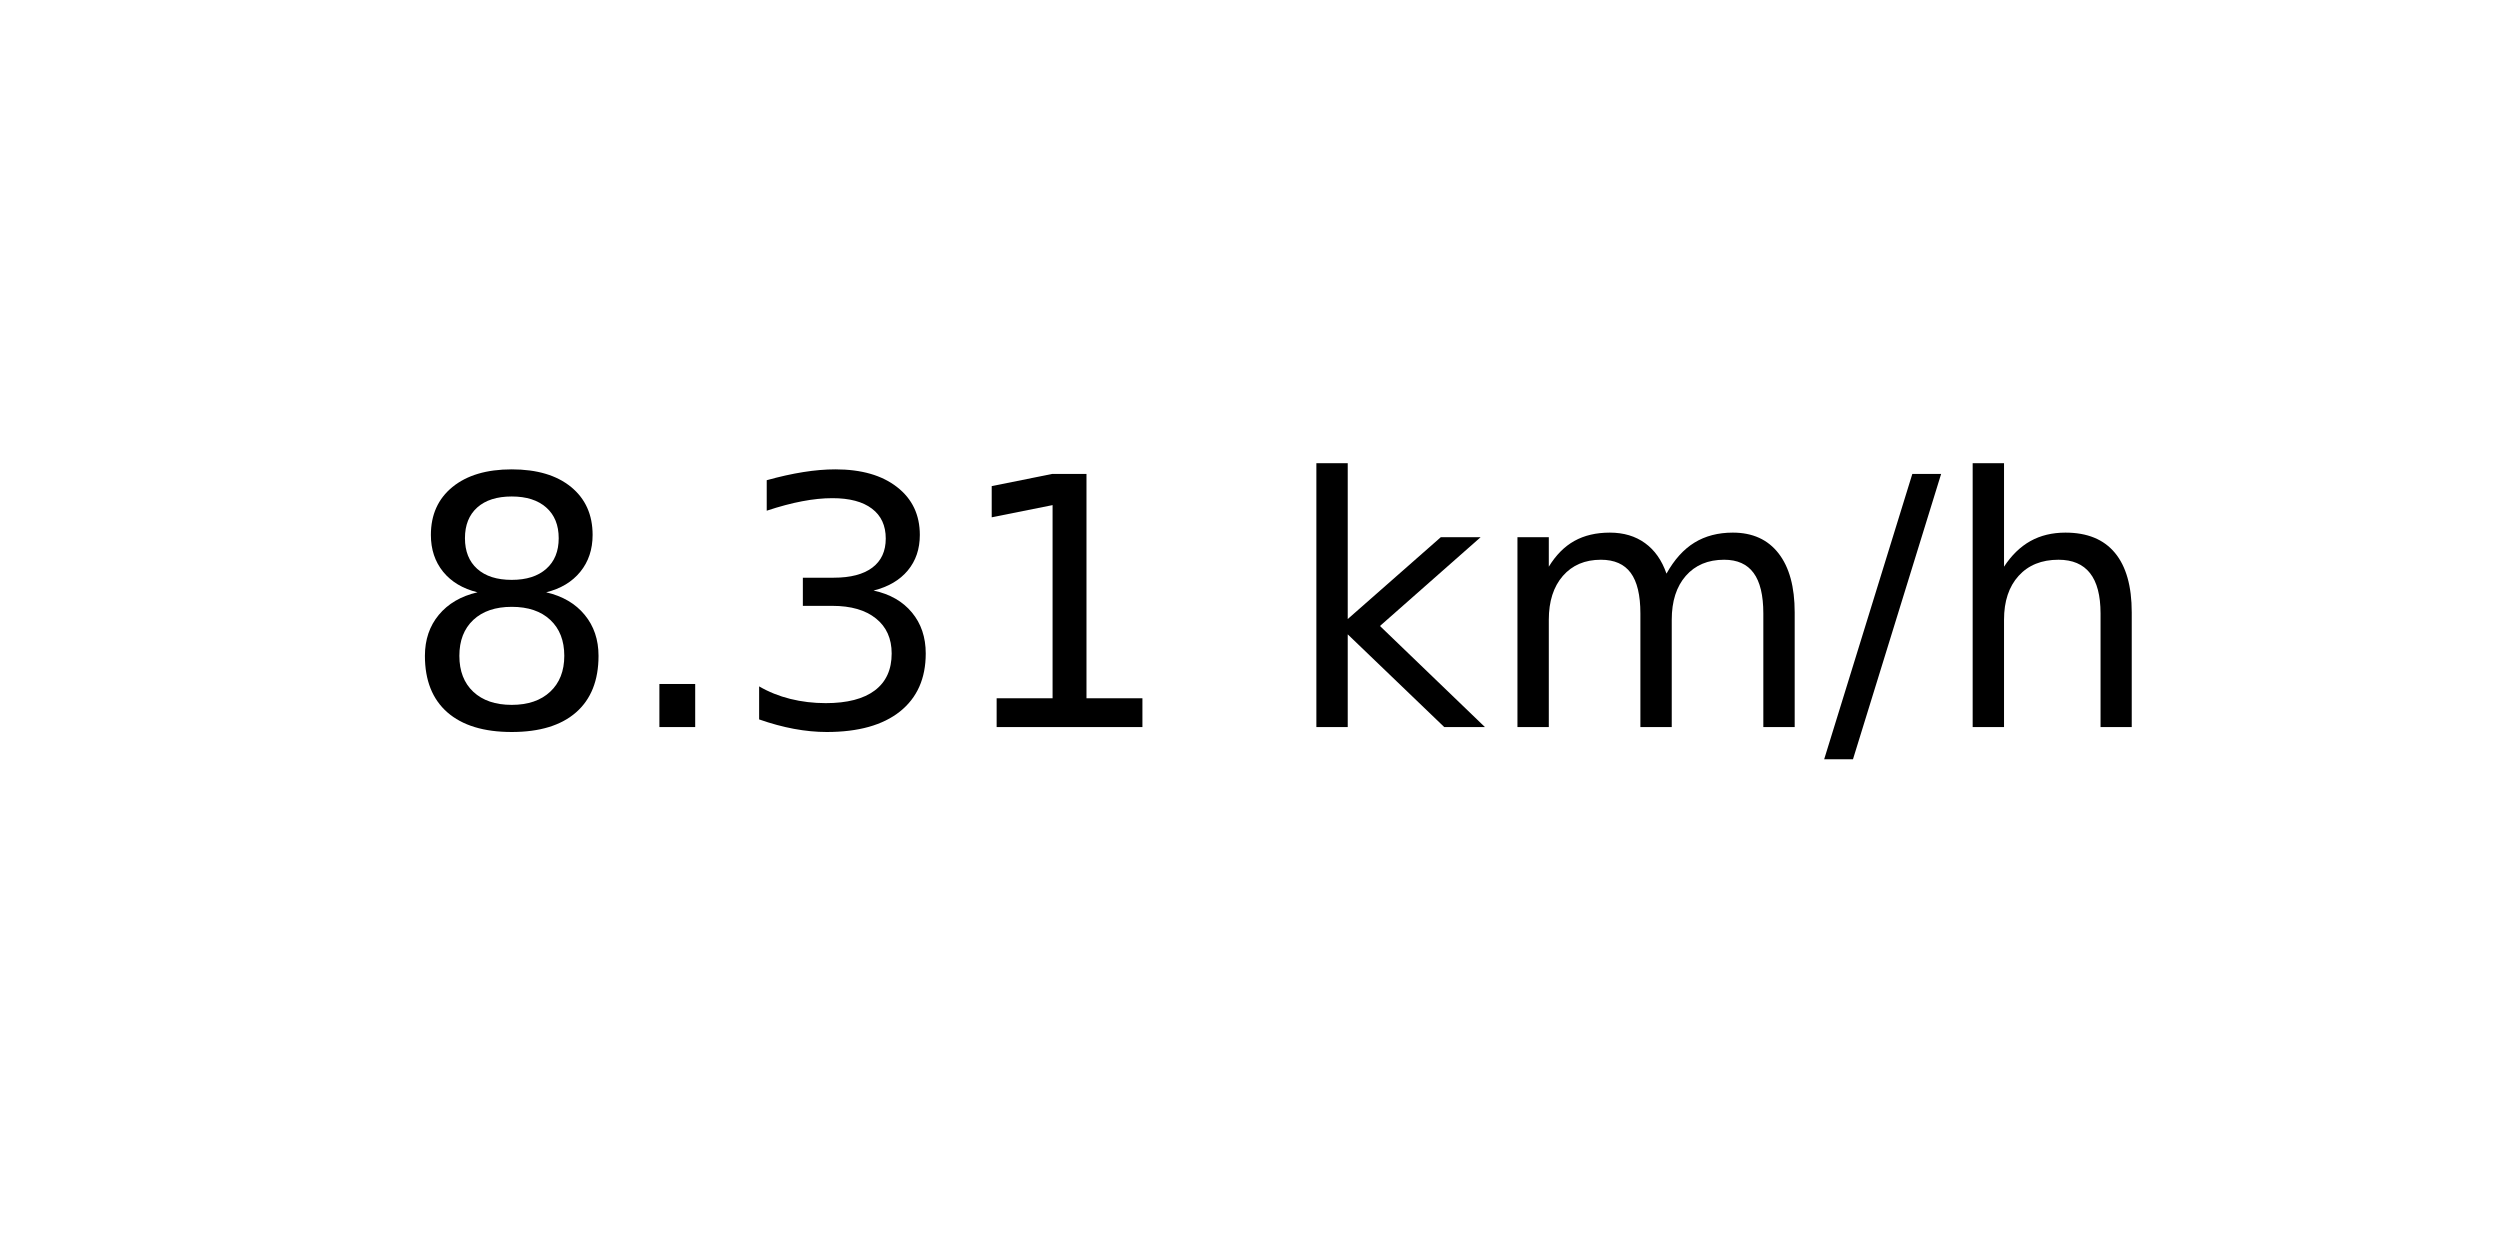
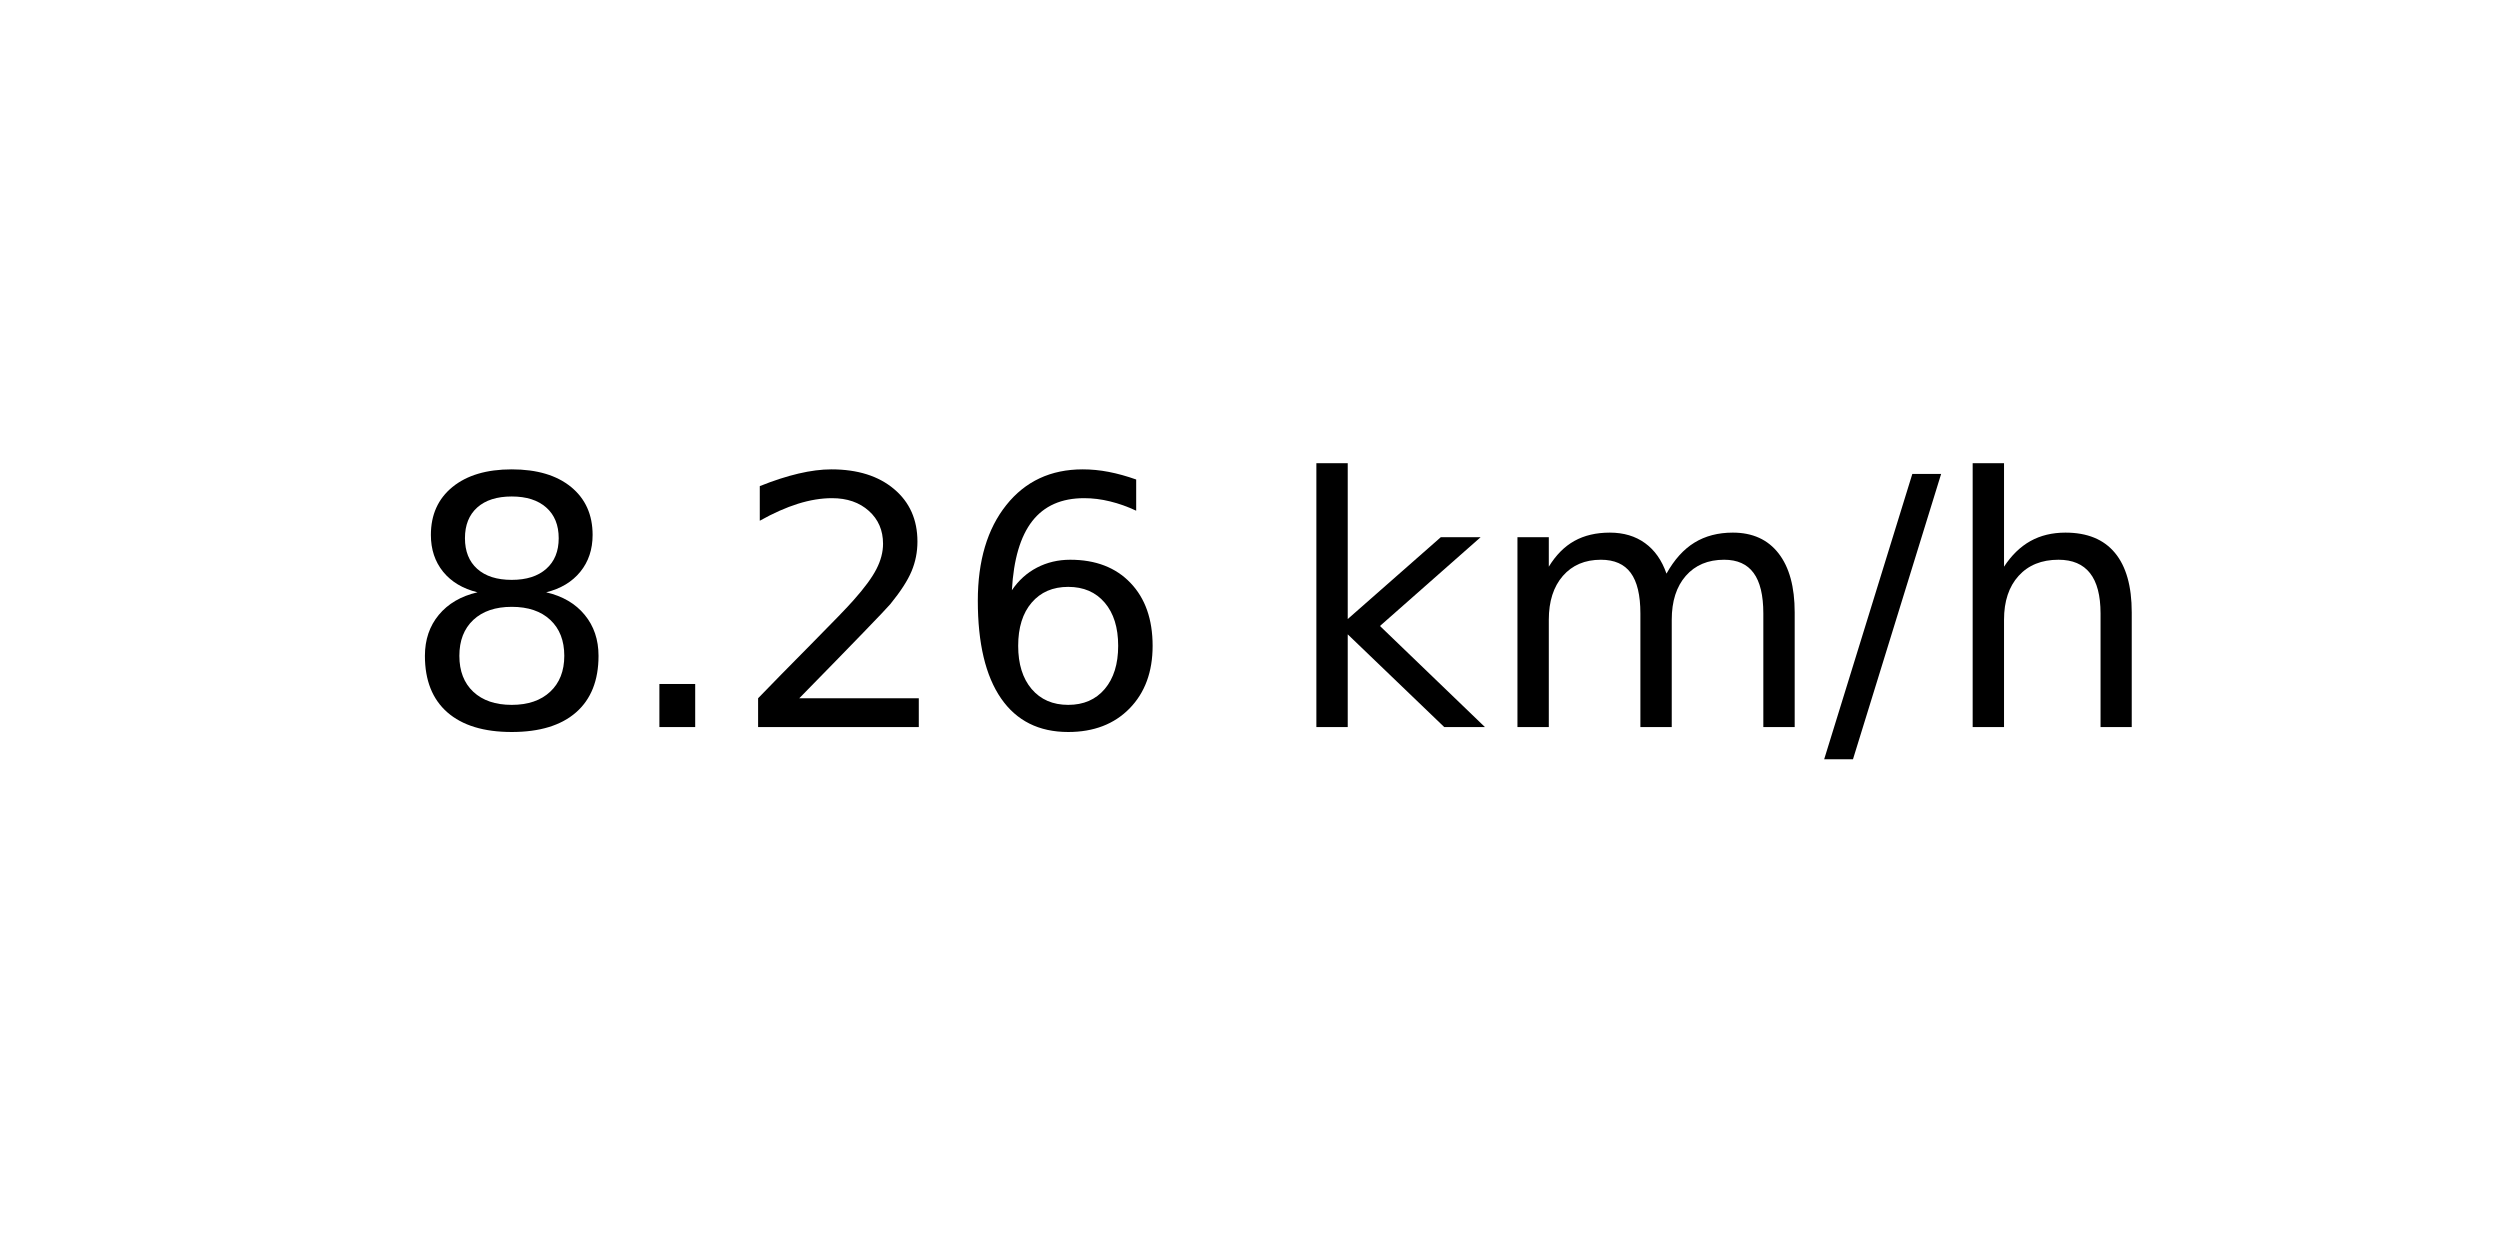
<svg xmlns="http://www.w3.org/2000/svg" xmlns:xlink="http://www.w3.org/1999/xlink" width="72pt" height="36pt" viewBox="0 0 72 36" version="1.1">
  <defs>
    <style type="text/css">*{stroke-linejoin: round; stroke-linecap: butt}</style>
  </defs>
  <g id="figure_1">
    <g id="axes_1">
      <g id="text_1">
        <g transform="translate(11.55937 20.93937) scale(0.1 -0.1)">
          <defs>
            <path id="DejaVuSans-38" d="M 2034 2216  Q 1584 2216 1326 1975  Q 1069 1734 1069 1313  Q 1069 891 1326 650  Q 1584 409 2034 409  Q 2484 409 2743 651  Q 3003 894 3003 1313  Q 3003 1734 2745 1975  Q 2488 2216 2034 2216  z M 1403 2484  Q 997 2584 770 2862  Q 544 3141 544 3541  Q 544 4100 942 4425  Q 1341 4750 2034 4750  Q 2731 4750 3128 4425  Q 3525 4100 3525 3541  Q 3525 3141 3298 2862  Q 3072 2584 2669 2484  Q 3125 2378 3379 2068  Q 3634 1759 3634 1313  Q 3634 634 3220 271  Q 2806 -91 2034 -91  Q 1263 -91 848 271  Q 434 634 434 1313  Q 434 1759 690 2068  Q 947 2378 1403 2484  z M 1172 3481  Q 1172 3119 1398 2916  Q 1625 2713 2034 2713  Q 2441 2713 2670 2916  Q 2900 3119 2900 3481  Q 2900 3844 2670 4047  Q 2441 4250 2034 4250  Q 1625 4250 1398 4047  Q 1172 3844 1172 3481  z " transform="scale(0.015625)" />
            <path id="DejaVuSans-2e" d="M 684 794  L 1344 794  L 1344 0  L 684 0  L 684 794  z " transform="scale(0.015625)" />
-             <path id="DejaVuSans-33" d="M 2597 2516  Q 3050 2419 3304 2112  Q 3559 1806 3559 1356  Q 3559 666 3084 287  Q 2609 -91 1734 -91  Q 1441 -91 1130 -33  Q 819 25 488 141  L 488 750  Q 750 597 1062 519  Q 1375 441 1716 441  Q 2309 441 2620 675  Q 2931 909 2931 1356  Q 2931 1769 2642 2001  Q 2353 2234 1838 2234  L 1294 2234  L 1294 2753  L 1863 2753  Q 2328 2753 2575 2939  Q 2822 3125 2822 3475  Q 2822 3834 2567 4026  Q 2313 4219 1838 4219  Q 1578 4219 1281 4162  Q 984 4106 628 3988  L 628 4550  Q 988 4650 1302 4700  Q 1616 4750 1894 4750  Q 2613 4750 3031 4423  Q 3450 4097 3450 3541  Q 3450 3153 3228 2886  Q 3006 2619 2597 2516  z " transform="scale(0.015625)" />
-             <path id="DejaVuSans-31" d="M 794 531  L 1825 531  L 1825 4091  L 703 3866  L 703 4441  L 1819 4666  L 2450 4666  L 2450 531  L 3481 531  L 3481 0  L 794 0  L 794 531  z " transform="scale(0.015625)" />
+             <path id="DejaVuSans-32" d="M 1228 531  L 3431 531  L 3431 0  L 469 0  L 469 531  Q 828 903 1448 1529  Q 2069 2156 2228 2338  Q 2531 2678 2651 2914  Q 2772 3150 2772 3378  Q 2772 3750 2511 3984  Q 2250 4219 1831 4219  Q 1534 4219 1204 4116  Q 875 4013 500 3803  L 500 4441  Q 881 4594 1212 4672  Q 1544 4750 1819 4750  Q 2544 4750 2975 4387  Q 3406 4025 3406 3419  Q 3406 3131 3298 2873  Q 3191 2616 2906 2266  Q 2828 2175 2409 1742  Q 1991 1309 1228 531  z " transform="scale(0.015625)" />
+             <path id="DejaVuSans-36" d="M 2113 2584  Q 1688 2584 1439 2293  Q 1191 2003 1191 1497  Q 1191 994 1439 701  Q 1688 409 2113 409  Q 2538 409 2786 701  Q 3034 994 3034 1497  Q 3034 2003 2786 2293  Q 2538 2584 2113 2584  z M 3366 4563  L 3366 3988  Q 3128 4100 2886 4159  Q 2644 4219 2406 4219  Q 1781 4219 1451 3797  Q 1122 3375 1075 2522  Q 1259 2794 1537 2939  Q 1816 3084 2150 3084  Q 2853 3084 3261 2657  Q 3669 2231 3669 1497  Q 3669 778 3244 343  Q 2819 -91 2113 -91  Q 1303 -91 875 529  Q 447 1150 447 2328  Q 447 3434 972 4092  Q 1497 4750 2381 4750  Q 2619 4750 2861 4703  Q 3103 4656 3366 4563  z " transform="scale(0.015625)" />
            <path id="DejaVuSans-20" transform="scale(0.015625)" />
            <path id="DejaVuSans-6b" d="M 581 4863  L 1159 4863  L 1159 1991  L 2875 3500  L 3609 3500  L 1753 1863  L 3688 0  L 2938 0  L 1159 1709  L 1159 0  L 581 0  L 581 4863  z " transform="scale(0.015625)" />
            <path id="DejaVuSans-6d" d="M 3328 2828  Q 3544 3216 3844 3400  Q 4144 3584 4550 3584  Q 5097 3584 5394 3201  Q 5691 2819 5691 2113  L 5691 0  L 5113 0  L 5113 2094  Q 5113 2597 4934 2840  Q 4756 3084 4391 3084  Q 3944 3084 3684 2787  Q 3425 2491 3425 1978  L 3425 0  L 2847 0  L 2847 2094  Q 2847 2600 2669 2842  Q 2491 3084 2119 3084  Q 1678 3084 1418 2786  Q 1159 2488 1159 1978  L 1159 0  L 581 0  L 581 3500  L 1159 3500  L 1159 2956  Q 1356 3278 1631 3431  Q 1906 3584 2284 3584  Q 2666 3584 2933 3390  Q 3200 3197 3328 2828  z " transform="scale(0.015625)" />
            <path id="DejaVuSans-2f" d="M 1625 4666  L 2156 4666  L 531 -594  L 0 -594  L 1625 4666  z " transform="scale(0.015625)" />
            <path id="DejaVuSans-68" d="M 3513 2113  L 3513 0  L 2938 0  L 2938 2094  Q 2938 2591 2744 2837  Q 2550 3084 2163 3084  Q 1697 3084 1428 2787  Q 1159 2491 1159 1978  L 1159 0  L 581 0  L 581 4863  L 1159 4863  L 1159 2956  Q 1366 3272 1645 3428  Q 1925 3584 2291 3584  Q 2894 3584 3203 3211  Q 3513 2838 3513 2113  z " transform="scale(0.015625)" />
          </defs>
          <use xlink:href="#DejaVuSans-38" />
          <use xlink:href="#DejaVuSans-2e" x="63.623" />
-           <use xlink:href="#DejaVuSans-33" x="95.41" />
-           <use xlink:href="#DejaVuSans-31" x="159.033" />
+           <use xlink:href="#DejaVuSans-32" x="95.41" />
+           <use xlink:href="#DejaVuSans-36" x="159.033" />
          <use xlink:href="#DejaVuSans-20" x="222.656" />
          <use xlink:href="#DejaVuSans-6b" x="254.443" />
          <use xlink:href="#DejaVuSans-6d" x="312.354" />
          <use xlink:href="#DejaVuSans-2f" x="409.766" />
          <use xlink:href="#DejaVuSans-68" x="443.457" />
        </g>
      </g>
    </g>
  </g>
</svg>
